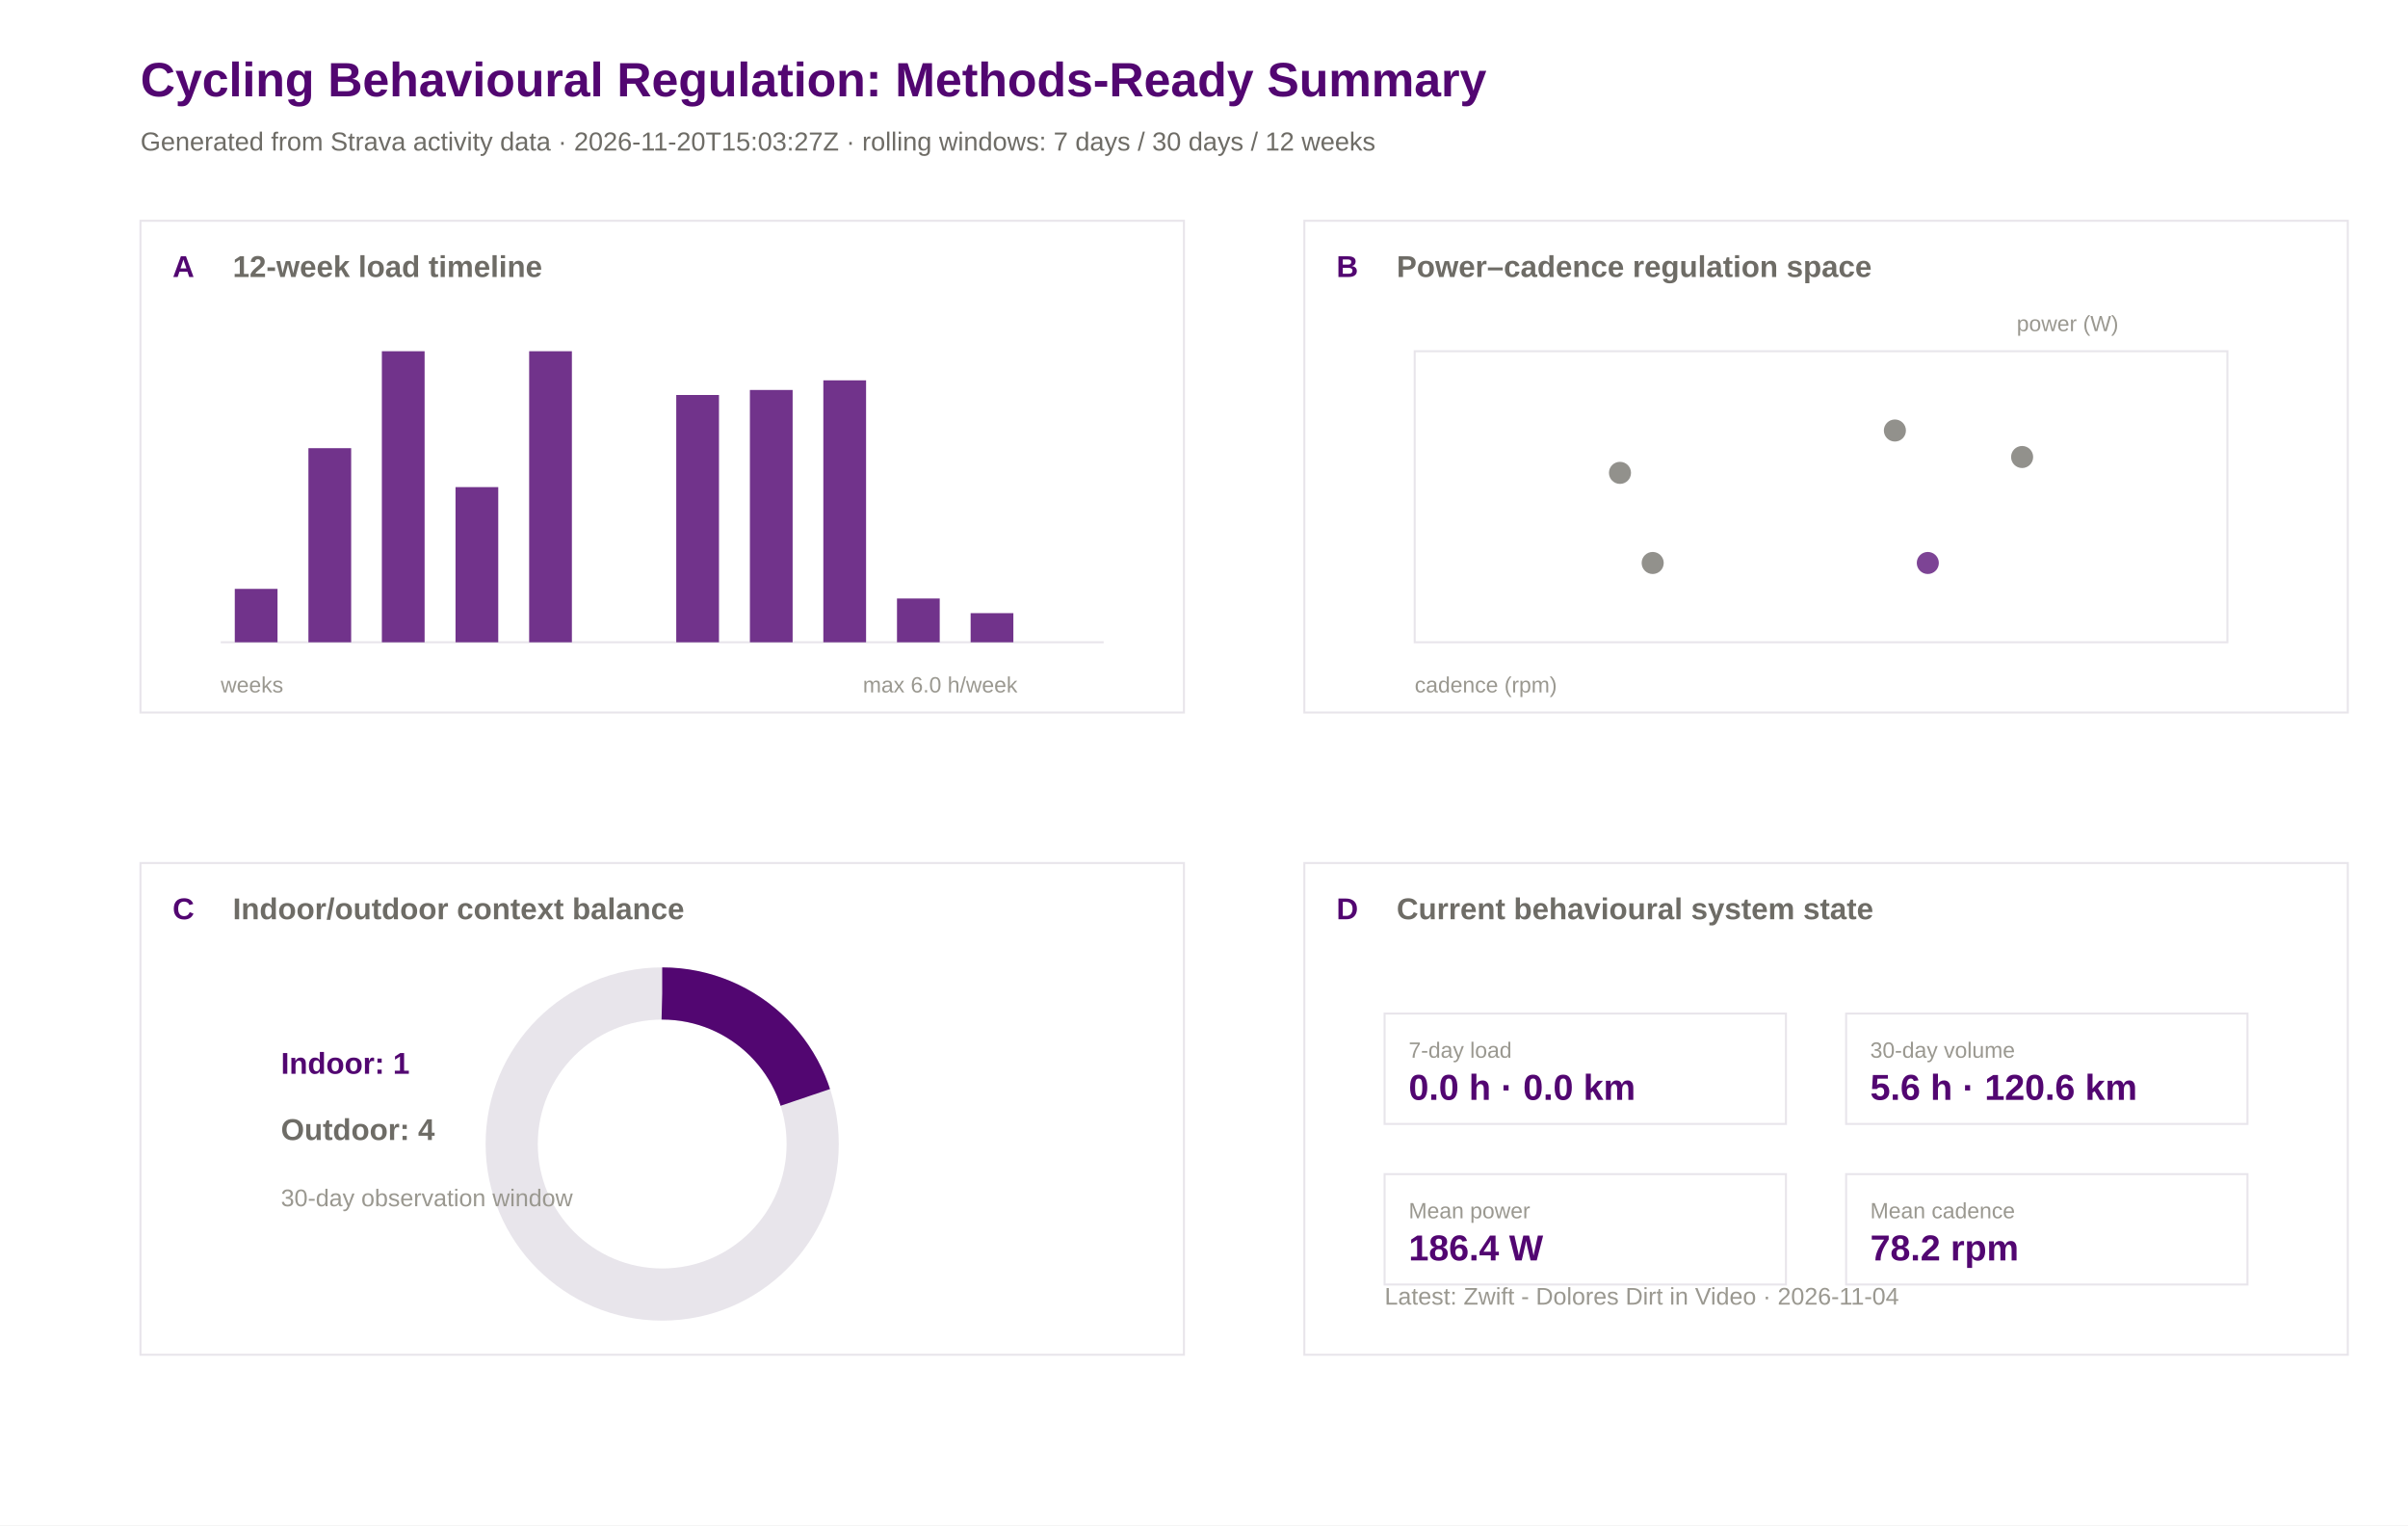
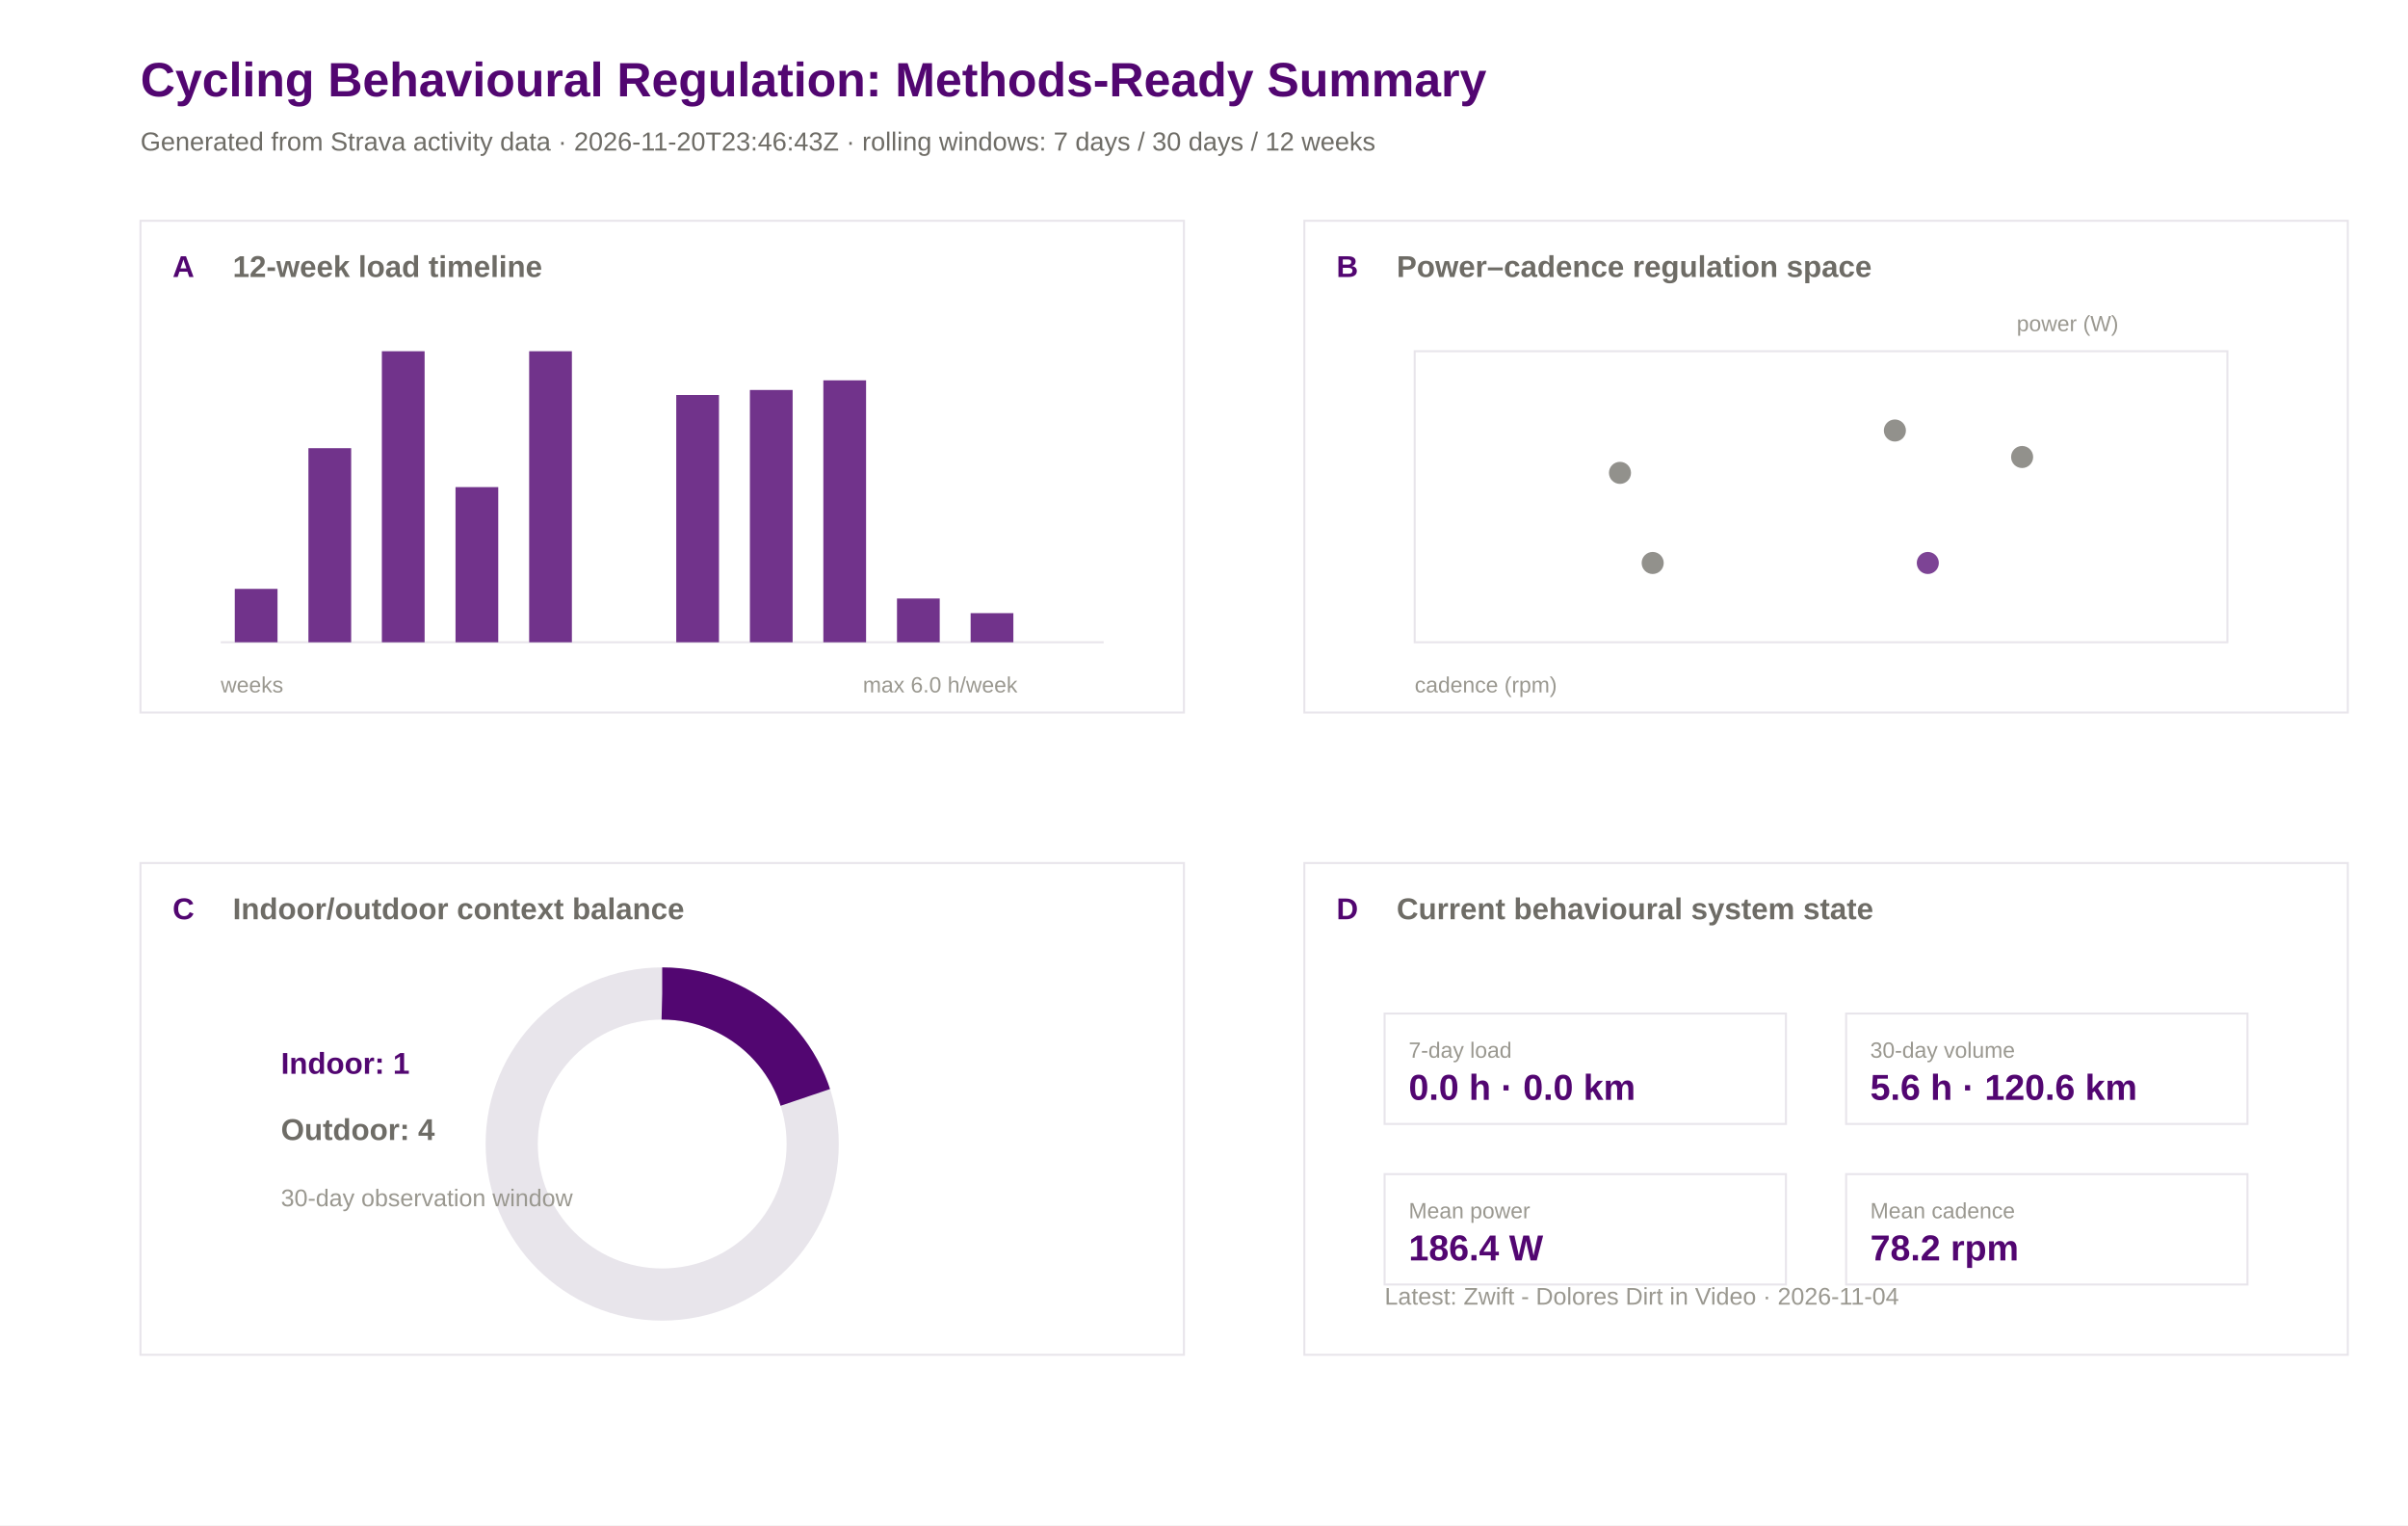
<svg xmlns="http://www.w3.org/2000/svg" width="1200" height="760" viewBox="0 0 1200 760">
  <rect width="100%" height="100%" fill="#ffffff" />
  <text x="70.0" y="48.0" font-family="Arial" font-size="24" font-weight="600" fill="#520671">Cycling Behavioural Regulation: Methods-Ready Summary</text>
-   <text x="70.0" y="75.0" font-family="Arial" font-size="13" font-weight="400" fill="#6e6c66">Generated from Strava activity data · 2026-11-20T15:03:27Z · rolling windows: 7 days / 30 days / 12 weeks</text>
+   <text x="70.0" y="75.0" font-family="Arial" font-size="13" font-weight="400" fill="#6e6c66">Generated from Strava activity data · 2026-11-20T23:46:43Z · rolling windows: 7 days / 30 days / 12 weeks</text>
  <rect x="70" y="110" width="520" height="245" fill="#ffffff" stroke="#e8e5eb" stroke-width="1" />
  <text x="86.0" y="138.0" font-family="Arial" font-size="15" font-weight="600" fill="#520671">A</text>
  <text x="116.0" y="138.0" font-family="Arial" font-size="15" font-weight="600" fill="#6e6c66">12-week load timeline</text>
  <rect x="650" y="110" width="520" height="245" fill="#ffffff" stroke="#e8e5eb" stroke-width="1" />
  <text x="666.0" y="138.0" font-family="Arial" font-size="15" font-weight="600" fill="#520671">B</text>
  <text x="696.0" y="138.0" font-family="Arial" font-size="15" font-weight="600" fill="#6e6c66">Power–cadence regulation space</text>
  <rect x="70" y="430" width="520" height="245" fill="#ffffff" stroke="#e8e5eb" stroke-width="1" />
  <text x="86.0" y="458.0" font-family="Arial" font-size="15" font-weight="600" fill="#520671">C</text>
  <text x="116.0" y="458.0" font-family="Arial" font-size="15" font-weight="600" fill="#6e6c66">Indoor/outdoor context balance</text>
  <rect x="650" y="430" width="520" height="245" fill="#ffffff" stroke="#e8e5eb" stroke-width="1" />
  <text x="666.0" y="458.0" font-family="Arial" font-size="15" font-weight="600" fill="#520671">D</text>
  <text x="696.0" y="458.0" font-family="Arial" font-size="15" font-weight="600" fill="#6e6c66">Current behavioural system state</text>
  <line x1="110" y1="320" x2="550" y2="320" stroke="#e8e5eb" />
  <rect x="117.0" y="293.4" width="21.3" height="26.6" fill="#520671" opacity="0.82" />
  <rect x="153.7" y="223.3" width="21.3" height="96.7" fill="#520671" opacity="0.82" />
  <rect x="190.3" y="175.0" width="21.3" height="145.0" fill="#520671" opacity="0.82" />
  <rect x="227.0" y="242.7" width="21.3" height="77.3" fill="#520671" opacity="0.82" />
  <rect x="263.7" y="175.0" width="21.3" height="145.0" fill="#520671" opacity="0.82" />
  <rect x="300.3" y="320.0" width="21.3" height="0.0" fill="#520671" opacity="0.82" />
  <rect x="337.0" y="196.8" width="21.3" height="123.2" fill="#520671" opacity="0.82" />
  <rect x="373.7" y="194.3" width="21.3" height="125.7" fill="#520671" opacity="0.82" />
  <rect x="410.3" y="189.5" width="21.3" height="130.5" fill="#520671" opacity="0.82" />
  <rect x="447.0" y="298.2" width="21.3" height="21.8" fill="#520671" opacity="0.82" />
  <rect x="483.7" y="305.5" width="21.3" height="14.5" fill="#520671" opacity="0.82" />
  <rect x="520.3" y="320.0" width="21.3" height="0.0" fill="#520671" opacity="0.82" />
  <text x="110.0" y="345.0" font-family="Arial" font-size="11" font-weight="400" fill="#9a9890">weeks</text>
  <text x="430.0" y="345.0" font-family="Arial" font-size="11" font-weight="400" fill="#9a9890">max 6.0 h/week</text>
  <rect x="705" y="175" width="405" height="145" fill="#ffffff" stroke="#e8e5eb" />
  <circle cx="807.3" cy="235.6" r="5.5" fill="#6e6c66" opacity="0.75" />
  <circle cx="823.6" cy="280.5" r="5.5" fill="#6e6c66" opacity="0.75" />
  <circle cx="1007.7" cy="227.7" r="5.5" fill="#6e6c66" opacity="0.75" />
  <circle cx="944.3" cy="214.5" r="5.5" fill="#6e6c66" opacity="0.75" />
  <circle cx="960.7" cy="280.5" r="5.5" fill="#520671" opacity="0.75" />
  <text x="705.0" y="345.0" font-family="Arial" font-size="11" font-weight="400" fill="#9a9890">cadence (rpm)</text>
  <text x="1005.0" y="165.0" font-family="Arial" font-size="11" font-weight="400" fill="#9a9890">power (W)</text>
  <circle cx="330" cy="570" r="75" fill="none" stroke="#e8e5eb" stroke-width="26" />
  <circle cx="330" cy="570" r="75" fill="none" stroke="#520671" stroke-width="26" stroke-dasharray="94.2 471.2" transform="rotate(-90 330 570)" />
  <text x="140.0" y="535.0" font-family="Arial" font-size="15" font-weight="600" fill="#520671">Indoor: 1</text>
  <text x="140.0" y="568.0" font-family="Arial" font-size="15" font-weight="600" fill="#6e6c66">Outdoor: 4</text>
  <text x="140.0" y="601.0" font-family="Arial" font-size="12" font-weight="400" fill="#9a9890">30-day observation window</text>
  <rect x="690" y="505" width="200" height="55" fill="#ffffff" stroke="#e8e5eb" />
  <text x="702.0" y="527.0" font-family="Arial" font-size="11" font-weight="500" fill="#9a9890">7-day load</text>
  <text x="702.0" y="548.0" font-family="Arial" font-size="18" font-weight="600" fill="#520671">0.0 h · 0.0 km</text>
  <rect x="920" y="505" width="200" height="55" fill="#ffffff" stroke="#e8e5eb" />
  <text x="932.0" y="527.0" font-family="Arial" font-size="11" font-weight="500" fill="#9a9890">30-day volume</text>
  <text x="932.0" y="548.0" font-family="Arial" font-size="18" font-weight="600" fill="#520671">5.6 h · 120.6 km</text>
  <rect x="690" y="585" width="200" height="55" fill="#ffffff" stroke="#e8e5eb" />
  <text x="702.0" y="607.0" font-family="Arial" font-size="11" font-weight="500" fill="#9a9890">Mean power</text>
  <text x="702.0" y="628.0" font-family="Arial" font-size="18" font-weight="600" fill="#520671">186.4 W</text>
  <rect x="920" y="585" width="200" height="55" fill="#ffffff" stroke="#e8e5eb" />
  <text x="932.0" y="607.0" font-family="Arial" font-size="11" font-weight="500" fill="#9a9890">Mean cadence</text>
  <text x="932.0" y="628.0" font-family="Arial" font-size="18" font-weight="600" fill="#520671">78.2 rpm</text>
  <text x="690.0" y="650.0" font-family="Arial" font-size="12" font-weight="400" fill="#9a9890">Latest: Zwift - Dolores Dirt in Video · 2026-11-04</text>
</svg>
